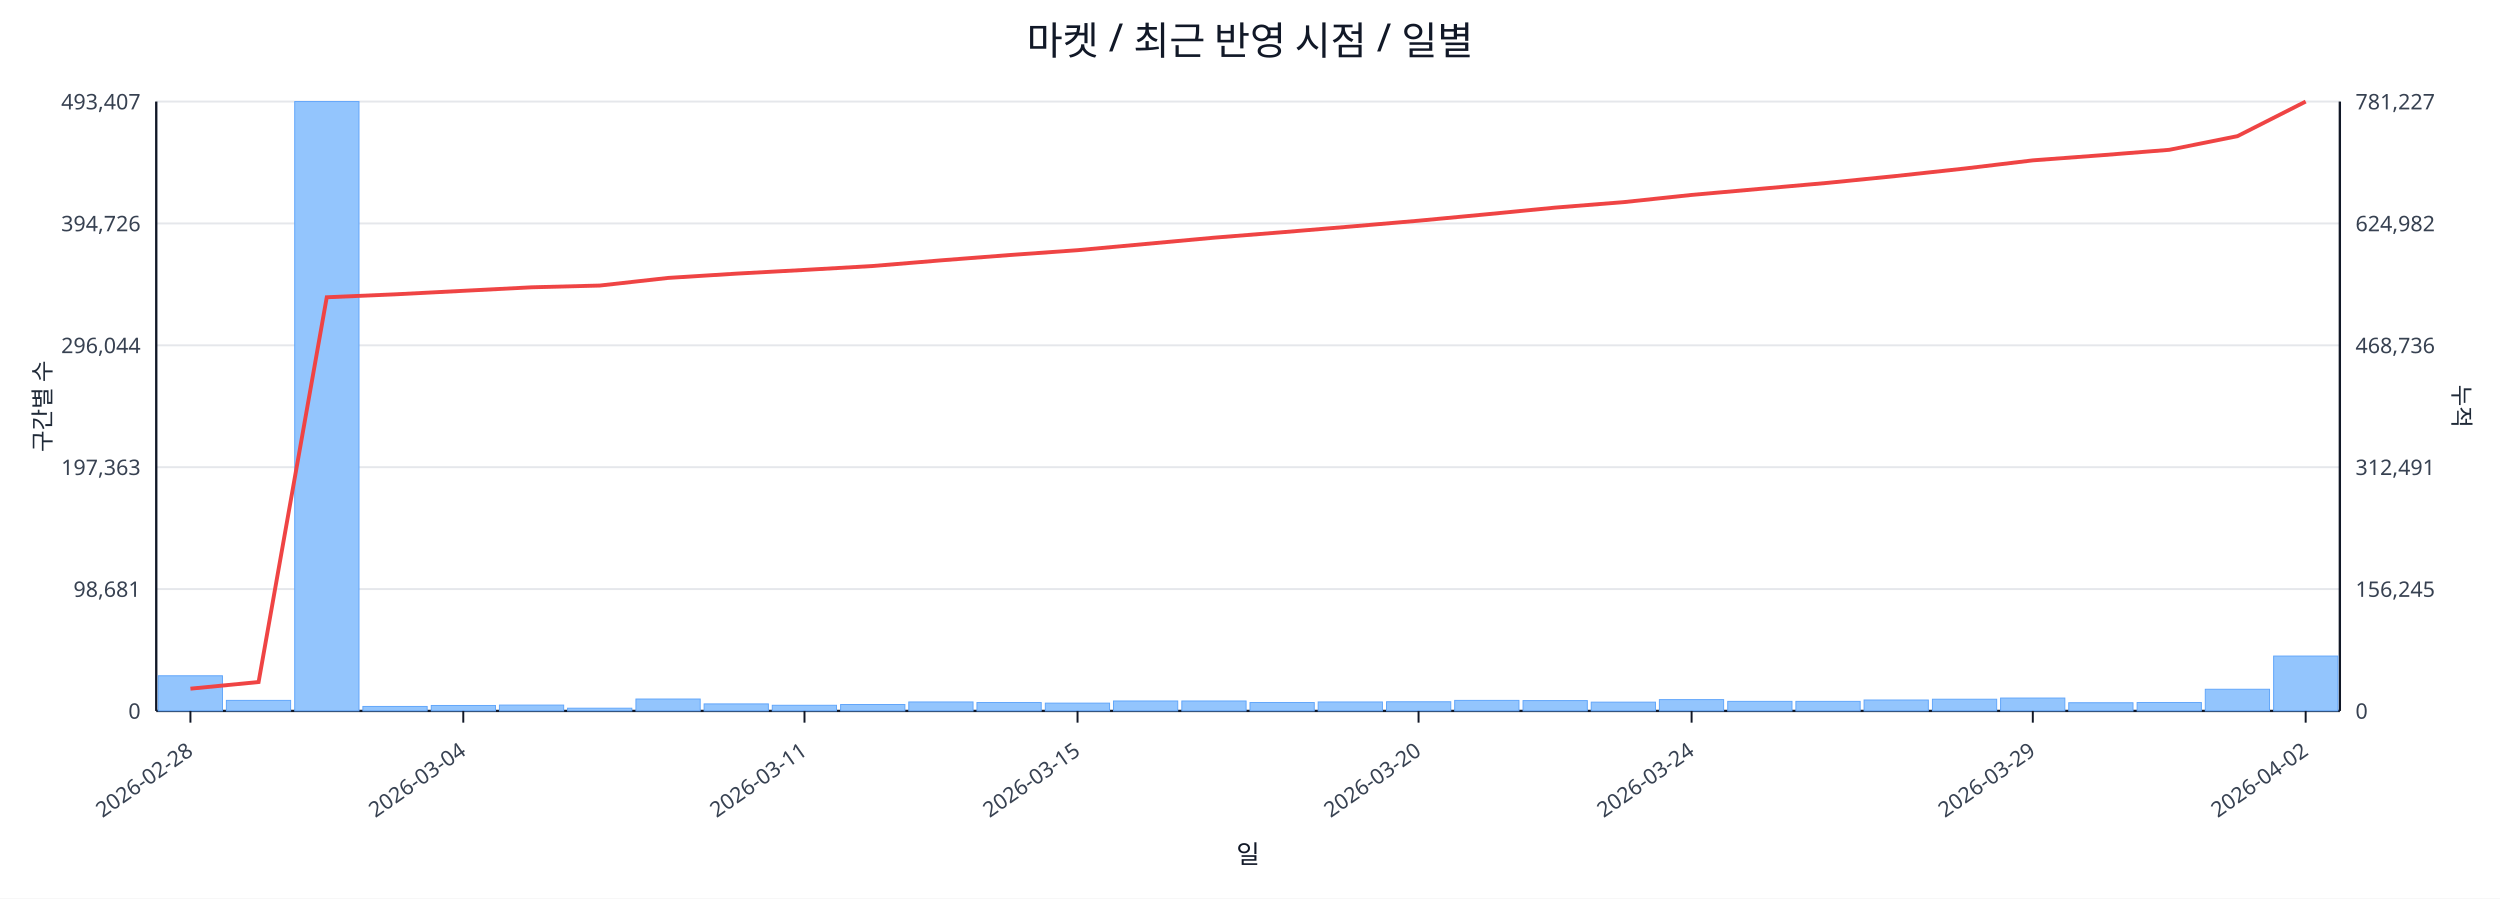
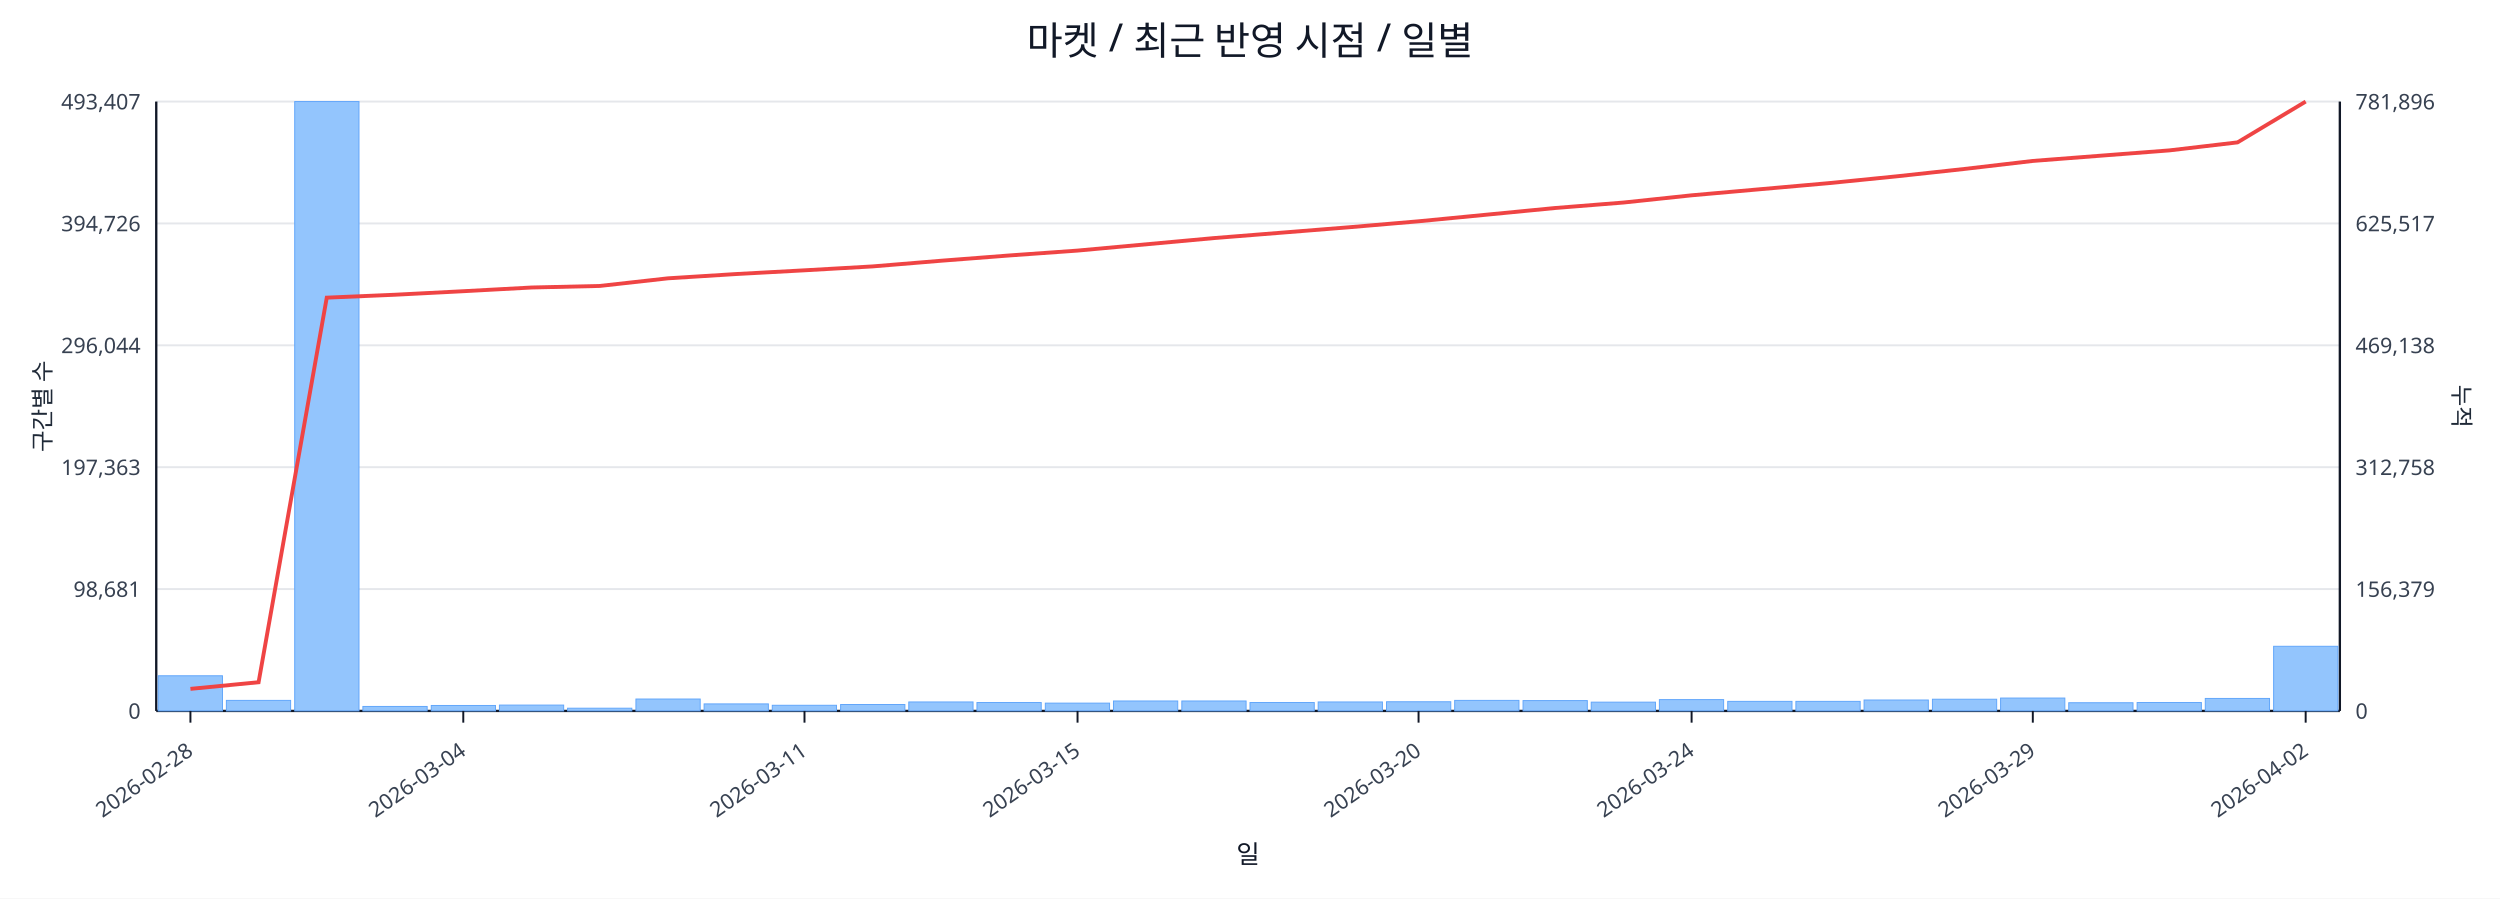
<svg xmlns="http://www.w3.org/2000/svg" width="1280" height="460" viewBox="0 0 1280 460">
  <rect x="0" y="0" width="100%" height="100%" fill="#ffffff" />
  <text x="640.0" y="28" font-size="20" text-anchor="middle" font-family="sans-serif" fill="#111827">마켓 / 최근 반영 시점 / 일별</text>
  <line x1="80.0" y1="52.0" x2="1198.0" y2="52.0" stroke="#e5e7eb" stroke-width="1" />
  <text x="72.0" y="56.0" font-size="11" text-anchor="end" font-family="sans-serif" fill="#374151">493,407</text>
-   <text x="1206.0" y="56.0" font-size="11" text-anchor="start" font-family="sans-serif" fill="#374151">781,227</text>
+   <text x="1206.0" y="56.0" font-size="11" text-anchor="start" font-family="sans-serif" fill="#374151">781,896</text>
  <line x1="80.0" y1="114.4" x2="1198.0" y2="114.4" stroke="#e5e7eb" stroke-width="1" />
  <text x="72.0" y="118.4" font-size="11" text-anchor="end" font-family="sans-serif" fill="#374151">394,726</text>
-   <text x="1206.0" y="118.4" font-size="11" text-anchor="start" font-family="sans-serif" fill="#374151">624,982</text>
+   <text x="1206.0" y="118.4" font-size="11" text-anchor="start" font-family="sans-serif" fill="#374151">625,517</text>
  <line x1="80.0" y1="176.8" x2="1198.0" y2="176.8" stroke="#e5e7eb" stroke-width="1" />
  <text x="72.0" y="180.8" font-size="11" text-anchor="end" font-family="sans-serif" fill="#374151">296,044</text>
-   <text x="1206.0" y="180.8" font-size="11" text-anchor="start" font-family="sans-serif" fill="#374151">468,736</text>
+   <text x="1206.0" y="180.8" font-size="11" text-anchor="start" font-family="sans-serif" fill="#374151">469,138</text>
  <line x1="80.0" y1="239.2" x2="1198.0" y2="239.2" stroke="#e5e7eb" stroke-width="1" />
  <text x="72.0" y="243.2" font-size="11" text-anchor="end" font-family="sans-serif" fill="#374151">197,363</text>
-   <text x="1206.0" y="243.2" font-size="11" text-anchor="start" font-family="sans-serif" fill="#374151">312,491</text>
+   <text x="1206.0" y="243.2" font-size="11" text-anchor="start" font-family="sans-serif" fill="#374151">312,758</text>
  <line x1="80.0" y1="301.6" x2="1198.0" y2="301.6" stroke="#e5e7eb" stroke-width="1" />
  <text x="72.0" y="305.6" font-size="11" text-anchor="end" font-family="sans-serif" fill="#374151">98,681</text>
-   <text x="1206.0" y="305.6" font-size="11" text-anchor="start" font-family="sans-serif" fill="#374151">156,245</text>
+   <text x="1206.0" y="305.6" font-size="11" text-anchor="start" font-family="sans-serif" fill="#374151">156,379</text>
  <line x1="80.0" y1="364.0" x2="1198.0" y2="364.0" stroke="#e5e7eb" stroke-width="1" />
  <text x="72.0" y="368.0" font-size="11" text-anchor="end" font-family="sans-serif" fill="#374151">0</text>
  <text x="1206.0" y="368.0" font-size="11" text-anchor="start" font-family="sans-serif" fill="#374151">0</text>
  <line x1="80.0" y1="364.0" x2="1198.0" y2="364.0" stroke="#111827" stroke-width="1.2" />
  <line x1="80.0" y1="52.0" x2="80.0" y2="364.0" stroke="#111827" stroke-width="1.2" />
  <line x1="1198.0" y1="52.0" x2="1198.0" y2="364.0" stroke="#111827" stroke-width="1.2" />
  <rect x="81.0" y="346.0" width="32.9" height="18.0" fill="#93c5fd" stroke="#60a5fa" stroke-width="0.5" />
  <rect x="115.9" y="358.6" width="32.9" height="5.4" fill="#93c5fd" stroke="#60a5fa" stroke-width="0.5" />
  <rect x="150.9" y="52.0" width="32.9" height="312.0" fill="#93c5fd" stroke="#60a5fa" stroke-width="0.5" />
  <rect x="185.8" y="361.7" width="32.9" height="2.3" fill="#93c5fd" stroke="#60a5fa" stroke-width="0.5" />
  <rect x="220.8" y="361.2" width="32.9" height="2.8" fill="#93c5fd" stroke="#60a5fa" stroke-width="0.5" />
  <rect x="255.7" y="361.0" width="32.9" height="3.0" fill="#93c5fd" stroke="#60a5fa" stroke-width="0.5" />
  <rect x="290.6" y="362.6" width="32.9" height="1.4" fill="#93c5fd" stroke="#60a5fa" stroke-width="0.5" />
  <rect x="325.6" y="357.9" width="32.9" height="6.1" fill="#93c5fd" stroke="#60a5fa" stroke-width="0.5" />
  <rect x="360.5" y="360.4" width="32.9" height="3.6" fill="#93c5fd" stroke="#60a5fa" stroke-width="0.5" />
  <rect x="395.4" y="361.1" width="32.9" height="2.9" fill="#93c5fd" stroke="#60a5fa" stroke-width="0.5" />
  <rect x="430.4" y="360.7" width="32.9" height="3.3" fill="#93c5fd" stroke="#60a5fa" stroke-width="0.5" />
  <rect x="465.3" y="359.4" width="32.9" height="4.6" fill="#93c5fd" stroke="#60a5fa" stroke-width="0.5" />
  <rect x="500.2" y="359.7" width="32.9" height="4.3" fill="#93c5fd" stroke="#60a5fa" stroke-width="0.5" />
  <rect x="535.2" y="360.0" width="32.9" height="4.0" fill="#93c5fd" stroke="#60a5fa" stroke-width="0.5" />
  <rect x="570.1" y="358.9" width="32.9" height="5.1" fill="#93c5fd" stroke="#60a5fa" stroke-width="0.5" />
  <rect x="605.1" y="358.9" width="32.9" height="5.1" fill="#93c5fd" stroke="#60a5fa" stroke-width="0.5" />
  <rect x="640.0" y="359.7" width="32.9" height="4.3" fill="#93c5fd" stroke="#60a5fa" stroke-width="0.5" />
  <rect x="674.9" y="359.4" width="32.9" height="4.6" fill="#93c5fd" stroke="#60a5fa" stroke-width="0.5" />
  <rect x="709.9" y="359.3" width="32.9" height="4.7" fill="#93c5fd" stroke="#60a5fa" stroke-width="0.5" />
  <rect x="744.8" y="358.6" width="32.9" height="5.4" fill="#93c5fd" stroke="#60a5fa" stroke-width="0.5" />
  <rect x="779.8" y="358.7" width="32.9" height="5.3" fill="#93c5fd" stroke="#60a5fa" stroke-width="0.5" />
  <rect x="814.7" y="359.5" width="32.9" height="4.5" fill="#93c5fd" stroke="#60a5fa" stroke-width="0.5" />
  <rect x="849.6" y="358.2" width="32.9" height="5.8" fill="#93c5fd" stroke="#60a5fa" stroke-width="0.5" />
  <rect x="884.6" y="359.1" width="32.9" height="4.9" fill="#93c5fd" stroke="#60a5fa" stroke-width="0.5" />
  <rect x="919.5" y="359.1" width="32.9" height="4.9" fill="#93c5fd" stroke="#60a5fa" stroke-width="0.5" />
  <rect x="954.4" y="358.4" width="32.9" height="5.6" fill="#93c5fd" stroke="#60a5fa" stroke-width="0.5" />
  <rect x="989.4" y="358.0" width="32.9" height="6.0" fill="#93c5fd" stroke="#60a5fa" stroke-width="0.5" />
  <rect x="1024.3" y="357.4" width="32.9" height="6.6" fill="#93c5fd" stroke="#60a5fa" stroke-width="0.5" />
  <rect x="1059.2" y="359.8" width="32.9" height="4.2" fill="#93c5fd" stroke="#60a5fa" stroke-width="0.5" />
  <rect x="1094.2" y="359.7" width="32.9" height="4.3" fill="#93c5fd" stroke="#60a5fa" stroke-width="0.5" />
-   <rect x="1129.1" y="352.9" width="32.9" height="11.1" fill="#93c5fd" stroke="#60a5fa" stroke-width="0.5" />
-   <rect x="1164.1" y="335.9" width="32.9" height="28.1" fill="#93c5fd" stroke="#60a5fa" stroke-width="0.5" />
-   <polyline fill="none" stroke="#ef4444" stroke-width="2" points="97.5,352.6 132.4,349.2 167.3,152.2 202.3,150.7 237.2,148.9 272.2,147.1 307.1,146.2 342.0,142.3 377.0,140.1 411.9,138.2 446.8,136.2 481.8,133.3 516.7,130.6 551.7,128.1 586.6,124.9 621.5,121.7 656.5,118.9 691.4,116.0 726.3,113.0 761.3,109.7 796.2,106.3 831.2,103.5 866.1,99.8 901.0,96.7 936.0,93.6 970.9,90.1 1005.8,86.3 1040.8,82.1 1075.7,79.5 1110.7,76.7 1145.6,69.7 1180.5,52.0" />
+   <rect x="1129.1" y="357.6" width="32.9" height="6.4" fill="#93c5fd" stroke="#60a5fa" stroke-width="0.5" />
+   <rect x="1164.1" y="330.9" width="32.9" height="33.1" fill="#93c5fd" stroke="#60a5fa" stroke-width="0.5" />
+   <polyline fill="none" stroke="#ef4444" stroke-width="2" points="97.5,352.7 132.4,349.3 167.3,152.4 202.3,150.9 237.2,149.1 272.2,147.2 307.1,146.4 342.0,142.5 377.0,140.3 411.9,138.4 446.8,136.4 481.8,133.5 516.7,130.8 551.7,128.3 586.6,125.1 621.5,121.9 656.5,119.1 691.4,116.3 726.3,113.3 761.3,109.9 796.2,106.5 831.2,103.7 866.1,100.0 901.0,96.9 936.0,93.8 970.9,90.3 1005.8,86.5 1040.8,82.4 1075.7,79.7 1110.7,77.0 1145.6,72.9 1180.5,52.0" />
  <line x1="97.5" y1="364.0" x2="97.5" y2="370.0" stroke="#111827" stroke-width="1" />
  <text x="99.5" y="386.0" font-size="11" text-anchor="end" transform="rotate(-35 99.5 386.0)" font-family="sans-serif" fill="#374151">2026-02-28</text>
  <line x1="237.2" y1="364.0" x2="237.2" y2="370.0" stroke="#111827" stroke-width="1" />
  <text x="239.2" y="386.0" font-size="11" text-anchor="end" transform="rotate(-35 239.2 386.0)" font-family="sans-serif" fill="#374151">2026-03-04</text>
  <line x1="411.9" y1="364.0" x2="411.9" y2="370.0" stroke="#111827" stroke-width="1" />
  <text x="413.9" y="386.0" font-size="11" text-anchor="end" transform="rotate(-35 413.9 386.0)" font-family="sans-serif" fill="#374151">2026-03-11</text>
  <line x1="551.7" y1="364.0" x2="551.7" y2="370.0" stroke="#111827" stroke-width="1" />
  <text x="553.7" y="386.0" font-size="11" text-anchor="end" transform="rotate(-35 553.7 386.0)" font-family="sans-serif" fill="#374151">2026-03-15</text>
  <line x1="726.3" y1="364.0" x2="726.3" y2="370.0" stroke="#111827" stroke-width="1" />
  <text x="728.3" y="386.0" font-size="11" text-anchor="end" transform="rotate(-35 728.3 386.0)" font-family="sans-serif" fill="#374151">2026-03-20</text>
  <line x1="866.1" y1="364.0" x2="866.1" y2="370.0" stroke="#111827" stroke-width="1" />
  <text x="868.1" y="386.0" font-size="11" text-anchor="end" transform="rotate(-35 868.1 386.0)" font-family="sans-serif" fill="#374151">2026-03-24</text>
  <line x1="1040.8" y1="364.0" x2="1040.8" y2="370.0" stroke="#111827" stroke-width="1" />
  <text x="1042.8" y="386.0" font-size="11" text-anchor="end" transform="rotate(-35 1042.8 386.0)" font-family="sans-serif" fill="#374151">2026-03-29</text>
  <line x1="1180.5" y1="364.0" x2="1180.5" y2="370.0" stroke="#111827" stroke-width="1" />
  <text x="1182.5" y="386.0" font-size="11" text-anchor="end" transform="rotate(-35 1182.5 386.0)" font-family="sans-serif" fill="#374151">2026-04-02</text>
  <text x="26" y="208.0" font-size="12" transform="rotate(-90 26 208.0)" text-anchor="middle" font-family="sans-serif" fill="#1f2937">구간별 수</text>
  <text x="1256.0" y="208.0" font-size="12" transform="rotate(90 1256.0 208.0)" text-anchor="middle" font-family="sans-serif" fill="#1f2937">누적</text>
  <text x="639.0" y="442.0" font-size="13" text-anchor="middle" font-family="sans-serif" fill="#111827">일</text>
</svg>
